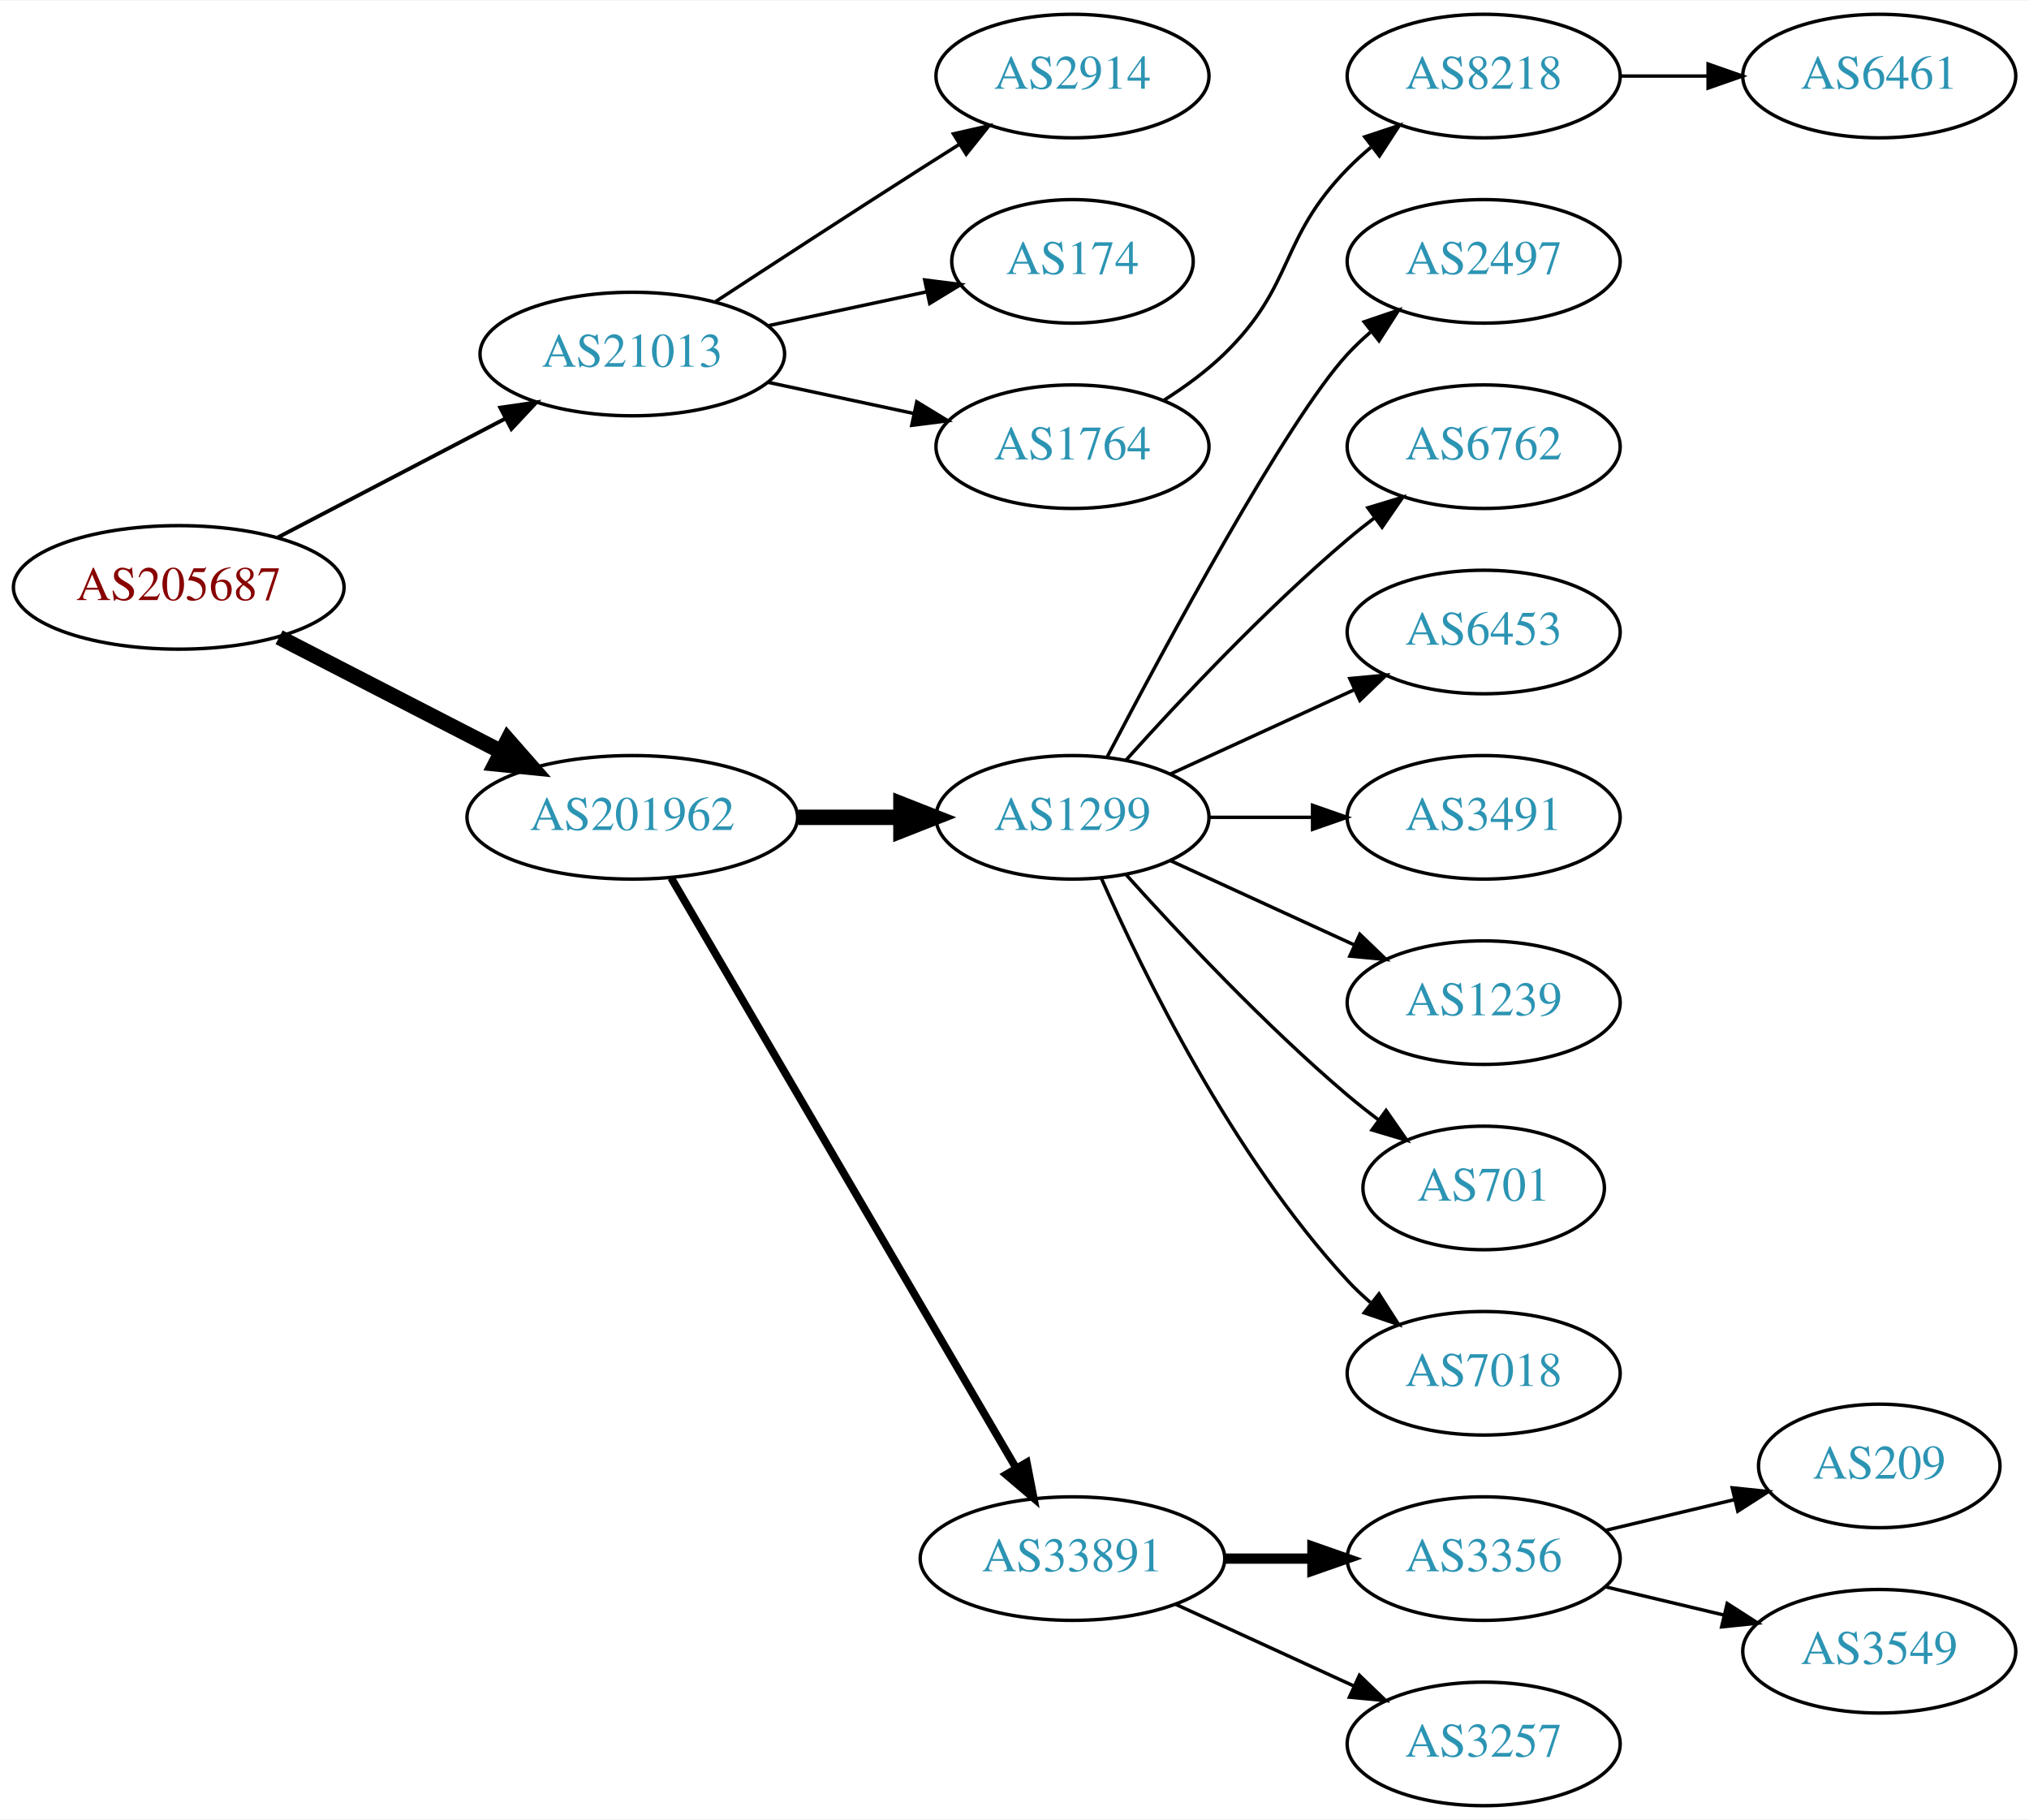
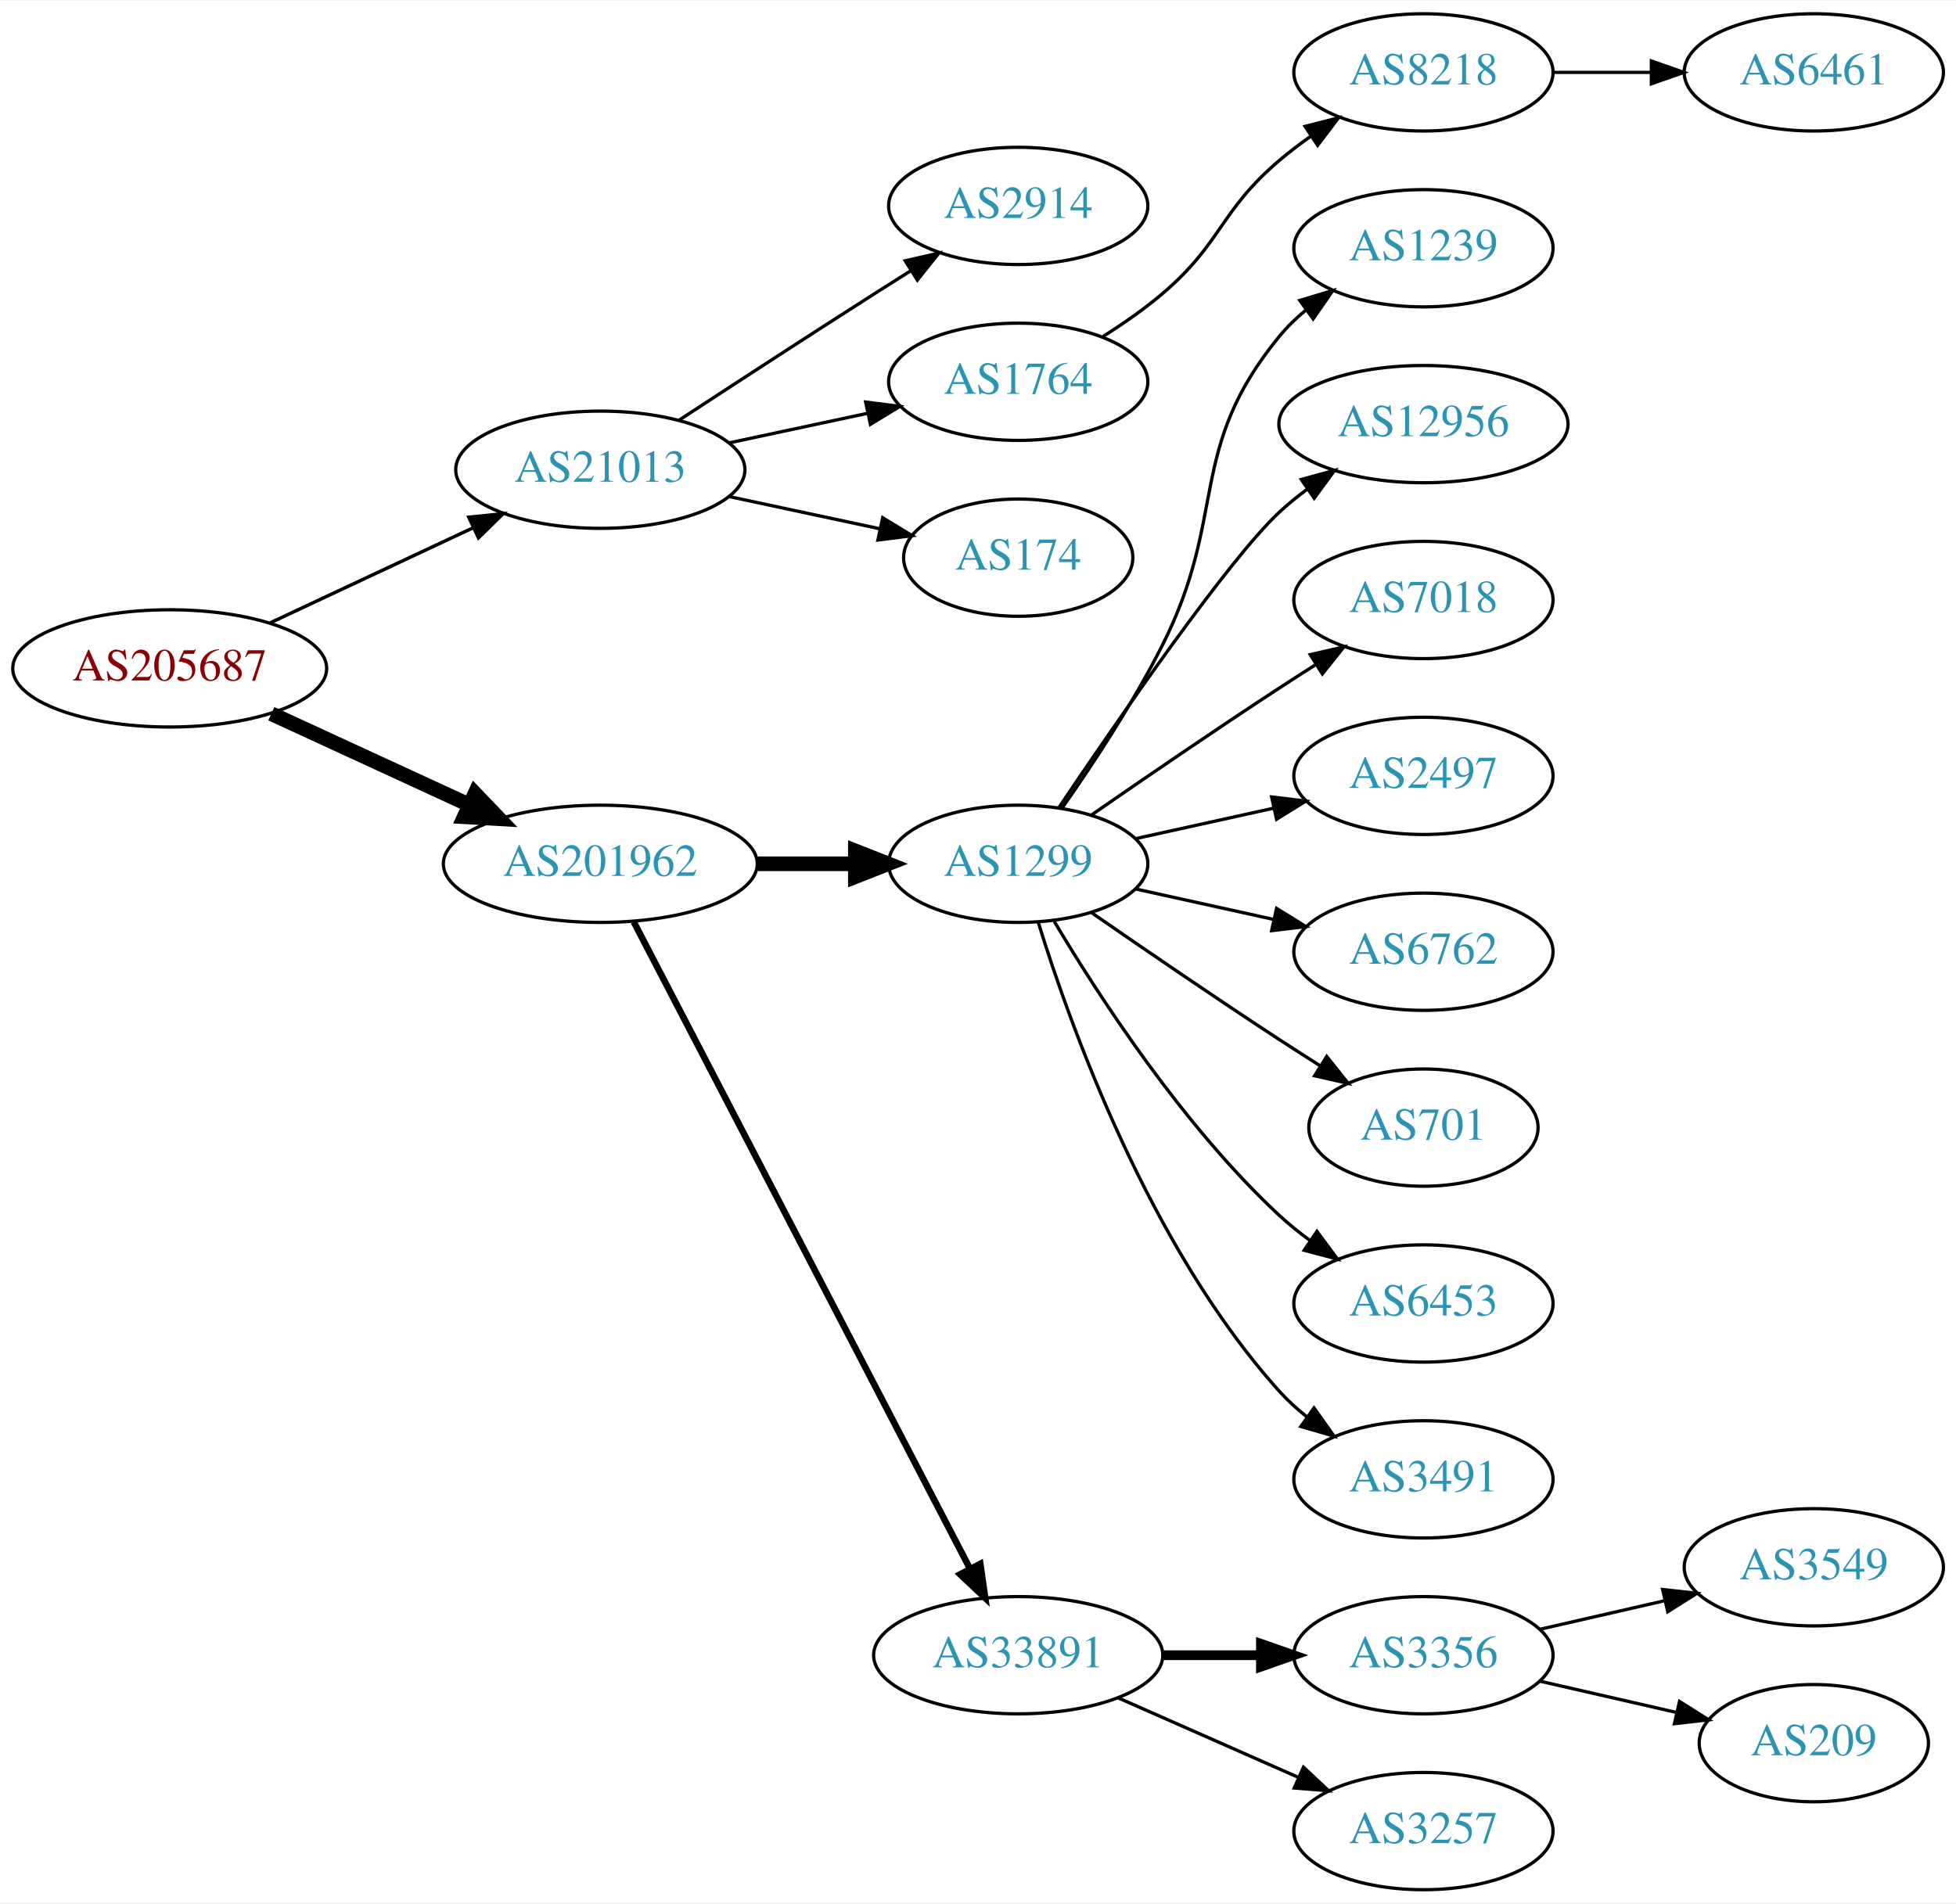
- <svg xmlns="http://www.w3.org/2000/svg" xmlns:xlink="http://www.w3.org/1999/xlink" width="591pt" height="530pt" viewBox="0.00 0.00 591.36 530.00">
-   <g id="graph0" class="graph" transform="scale(1 1) rotate(0) translate(4 526)">
-     <polygon fill="white" stroke="none" points="-4,4 -4,-526 587.361,-526 587.361,4 -4,4" />
+ <svg xmlns="http://www.w3.org/2000/svg" xmlns:xlink="http://www.w3.org/1999/xlink" width="600pt" height="584pt" viewBox="0.00 0.00 600.46 584.00">
+   <g id="graph0" class="graph" transform="scale(1 1) rotate(0) translate(4 580)">
+     <polygon fill="white" stroke="none" points="-4,4 -4,-580 596.46,-580 596.46,4 -4,4" />
    <g id="node1" class="node">
      <g id="a_node1">
        <a xlink:href="/asn/205687" xlink:title="AS205687 ~ HiERO GmbH [AT]">
-           <ellipse fill="#ffffff" stroke="black" cx="48.096" cy="-355" rx="48.192" ry="18" />
-           <text text-anchor="middle" x="48.096" y="-351.3" font-family="Times,serif" font-size="14.00" fill="#880000">AS205687</text>
+           <ellipse fill="#ffffff" stroke="black" cx="48.096" cy="-375" rx="48.192" ry="18" />
+           <text text-anchor="middle" x="48.096" y="-371.3" font-family="Times,serif" font-size="14.00" fill="#880000">AS205687</text>
        </a>
      </g>
    </g>
    <g id="node2" class="node">
      <g id="a_node2">
        <a xlink:href="/asn/21013" xlink:title="AS21013 ~ Wels, AT [AT]">
-           <ellipse fill="#ffffff" stroke="black" cx="180.287" cy="-423" rx="44.393" ry="18" />
-           <text text-anchor="middle" x="180.287" y="-419.3" font-family="Times,serif" font-size="14.00" fill="#2c94b3">AS21013</text>
+           <ellipse fill="#ffffff" stroke="black" cx="180.287" cy="-436" rx="44.393" ry="18" />
+           <text text-anchor="middle" x="180.287" y="-432.3" font-family="Times,serif" font-size="14.00" fill="#2c94b3">AS21013</text>
        </a>
      </g>
    </g>
    <g id="edge1" class="edge">
-       <path fill="none" stroke="black" stroke-width="1.125" d="M77.025,-369.588C96.42,-379.718 122.435,-393.306 143.372,-404.241" />
-       <polygon fill="black" stroke="black" stroke-width="1.125" points="141.811,-407.375 152.295,-408.902 145.052,-401.17 141.811,-407.375" />
+       <path fill="none" stroke="black" stroke-width="1.038" d="M78.964,-388.995C97.499,-397.679 121.488,-408.918 141.359,-418.229" />
+       <polygon fill="black" stroke="black" stroke-width="1.038" points="139.912,-421.416 150.453,-422.49 142.882,-415.078 139.912,-421.416" />
    </g>
    <g id="node3" class="node">
      <g id="a_node3">
        <a xlink:href="/asn/201962" xlink:title="AS201962 ~ RSM Connect [DE]">
-           <ellipse fill="#ffffff" stroke="black" cx="180.287" cy="-288" rx="48.192" ry="18" />
-           <text text-anchor="middle" x="180.287" y="-284.3" font-family="Times,serif" font-size="14.00" fill="#2c94b3">AS201962</text>
+           <ellipse fill="#ffffff" stroke="black" cx="180.287" cy="-315" rx="48.192" ry="18" />
+           <text text-anchor="middle" x="180.287" y="-311.3" font-family="Times,serif" font-size="14.00" fill="#2c94b3">AS201962</text>
        </a>
      </g>
    </g>
    <g id="edge2" class="edge">
-       <path fill="none" stroke="black" stroke-width="4.5" d="M77.345,-340.462C96.282,-330.716 121.423,-317.778 141.999,-307.19" />
-       <polygon fill="black" stroke="black" stroke-width="4.5" points="144.003,-310.587 151.093,-302.51 140.399,-303.584 144.003,-310.587" />
+       <path fill="none" stroke="black" stroke-width="4.5" d="M79.291,-361.084C97.367,-352.754 120.538,-342.075 140.024,-333.095" />
+       <polygon fill="black" stroke="black" stroke-width="4.5" points="141.821,-336.602 149.255,-328.841 138.525,-329.45 141.821,-336.602" />
    </g>
    <g id="node4" class="node">
      <g id="a_node4">
        <a xlink:href="/asn/2914" xlink:title="AS2914 ~ NTT America, Inc. [US]">
-           <ellipse fill="#ffffff" stroke="black" cx="308.579" cy="-504" rx="39.794" ry="18" />
-           <text text-anchor="middle" x="308.579" y="-500.3" font-family="Times,serif" font-size="14.00" fill="#2c94b3">AS2914</text>
+           <ellipse fill="#ffffff" stroke="black" cx="308.579" cy="-517" rx="39.794" ry="18" />
+           <text text-anchor="middle" x="308.579" y="-513.3" font-family="Times,serif" font-size="14.00" fill="#2c94b3">AS2914</text>
        </a>
      </g>
    </g>
    <g id="edge3" class="edge">
-       <path fill="none" stroke="black" d="M204.498,-438.24C221.124,-449.117 244.071,-464.054 264.383,-477 267.991,-479.299 271.777,-481.694 275.546,-484.066" />
-       <polygon fill="black" stroke="black" points="273.885,-487.155 284.217,-489.502 277.604,-481.224 273.885,-487.155" />
+       <path fill="none" stroke="black" d="M204.498,-451.24C221.124,-462.117 244.071,-477.054 264.383,-490 267.991,-492.299 271.777,-494.694 275.546,-497.066" />
+       <polygon fill="black" stroke="black" points="273.885,-500.155 284.217,-502.502 277.604,-494.224 273.885,-500.155" />
    </g>
    <g id="node5" class="node">
      <g id="a_node5">
-         <a xlink:href="/asn/174" xlink:title="AS174 ~ Cogent Communications [US]">
-           <ellipse fill="#ffffff" stroke="black" cx="308.579" cy="-450" rx="35.194" ry="18" />
-           <text text-anchor="middle" x="308.579" y="-446.3" font-family="Times,serif" font-size="14.00" fill="#2c94b3">AS174</text>
+         <a xlink:href="/asn/1764" xlink:title="AS1764 ~ NEXTLAYER-AS [AT]">
+           <ellipse fill="#ffffff" stroke="black" cx="308.579" cy="-463" rx="39.794" ry="18" />
+           <text text-anchor="middle" x="308.579" y="-459.3" font-family="Times,serif" font-size="14.00" fill="#2c94b3">AS1764</text>
        </a>
      </g>
    </g>
    <g id="edge4" class="edge">
-       <path fill="none" stroke="black" d="M219.865,-431.248C234.482,-434.373 251.179,-437.942 266.056,-441.123" />
-       <polygon fill="black" stroke="black" points="265.505,-444.584 276.016,-443.252 266.968,-437.739 265.505,-444.584" />
+       <path fill="none" stroke="black" d="M219.865,-444.248C233.291,-447.118 248.471,-450.363 262.384,-453.338" />
+       <polygon fill="black" stroke="black" points="261.737,-456.778 272.248,-455.446 263.2,-449.933 261.737,-456.778" />
    </g>
    <g id="node6" class="node">
      <g id="a_node6">
-         <a xlink:href="/asn/1764" xlink:title="AS1764 ~ NEXTLAYER-AS [AT]">
-           <ellipse fill="#ffffff" stroke="black" cx="308.579" cy="-396" rx="39.794" ry="18" />
-           <text text-anchor="middle" x="308.579" y="-392.3" font-family="Times,serif" font-size="14.00" fill="#2c94b3">AS1764</text>
+         <a xlink:href="/asn/174" xlink:title="AS174 ~ Cogent Communications [US]">
+           <ellipse fill="#ffffff" stroke="black" cx="308.579" cy="-409" rx="35.194" ry="18" />
+           <text text-anchor="middle" x="308.579" y="-405.3" font-family="Times,serif" font-size="14.00" fill="#2c94b3">AS174</text>
        </a>
      </g>
    </g>
    <g id="edge5" class="edge">
-       <path fill="none" stroke="black" d="M219.865,-414.752C233.291,-411.882 248.471,-408.637 262.384,-405.662" />
-       <polygon fill="black" stroke="black" points="263.2,-409.067 272.248,-403.554 261.737,-402.222 263.2,-409.067" />
+       <path fill="none" stroke="black" d="M219.865,-427.752C234.482,-424.627 251.179,-421.058 266.056,-417.877" />
+       <polygon fill="black" stroke="black" points="266.968,-421.261 276.016,-415.748 265.505,-414.416 266.968,-421.261" />
    </g>
    <g id="node9" class="node">
      <g id="a_node9">
        <a xlink:href="/asn/1299" xlink:title="AS1299 ~ Telia Carrier [EU]">
-           <ellipse fill="#ffffff" stroke="black" cx="308.579" cy="-288" rx="39.794" ry="18" />
-           <text text-anchor="middle" x="308.579" y="-284.3" font-family="Times,serif" font-size="14.00" fill="#2c94b3">AS1299</text>
+           <ellipse fill="#ffffff" stroke="black" cx="308.579" cy="-315" rx="39.794" ry="18" />
+           <text text-anchor="middle" x="308.579" y="-311.3" font-family="Times,serif" font-size="14.00" fill="#2c94b3">AS1299</text>
        </a>
      </g>
    </g>
    <g id="edge8" class="edge">
-       <path fill="none" stroke="black" stroke-width="4.5" d="M228.673,-288C238.439,-288 248.742,-288 258.565,-288" />
-       <polygon fill="black" stroke="black" stroke-width="4.5" points="258.584,-291.938 268.584,-288 258.584,-284.063 258.584,-291.938" />
+       <path fill="none" stroke="black" stroke-width="4.5" d="M228.673,-315C238.439,-315 248.742,-315 258.565,-315" />
+       <polygon fill="black" stroke="black" stroke-width="4.5" points="258.584,-318.938 268.584,-315 258.584,-311.063 258.584,-318.938" />
    </g>
    <g id="node10" class="node">
      <g id="a_node10">
        <a xlink:href="/asn/33891" xlink:title="AS33891 ~ CORE-BACKBONE GMBH GLOBAL NETWORK [DE]">
          <ellipse fill="#ffffff" stroke="black" cx="308.579" cy="-72" rx="44.393" ry="18" />
          <text text-anchor="middle" x="308.579" y="-68.3" font-family="Times,serif" font-size="14.00" fill="#2c94b3">AS33891</text>
        </a>
      </g>
    </g>
    <g id="edge9" class="edge">
-       <path fill="none" stroke="black" stroke-width="2.25" d="M191.622,-270.324C213.787,-232.416 265.992,-143.127 292.119,-98.442" />
-       <polygon fill="black" stroke="black" stroke-width="2.25" points="295.252,-100.017 297.278,-89.618 289.209,-96.484 295.252,-100.017" />
+       <path fill="none" stroke="black" stroke-width="2" d="M190.574,-297.132C212.568,-254.811 267.932,-148.286 293.827,-98.461" />
+       <polygon fill="black" stroke="black" stroke-width="2" points="296.943,-100.054 298.449,-89.567 290.732,-96.826 296.943,-100.054" />
    </g>
    <g id="node7" class="node">
      <g id="a_node7">
        <a xlink:href="/asn/8218" xlink:title="AS8218 ~ legacy Neotelecoms [FR]">
-           <ellipse fill="#ffffff" stroke="black" cx="428.422" cy="-504" rx="39.794" ry="18" />
-           <text text-anchor="middle" x="428.422" y="-500.3" font-family="Times,serif" font-size="14.00" fill="#2c94b3">AS8218</text>
+           <ellipse fill="#ffffff" stroke="black" cx="432.971" cy="-558" rx="39.794" ry="18" />
+           <text text-anchor="middle" x="432.971" y="-554.3" font-family="Times,serif" font-size="14.00" fill="#2c94b3">AS8218</text>
        </a>
      </g>
    </g>
    <g id="edge6" class="edge">
-       <path fill="none" stroke="black" d="M335.108,-409.462C341.271,-413.362 347.572,-417.948 352.775,-423 373.468,-443.094 368.603,-456.383 388.775,-477 390.868,-479.139 393.151,-481.218 395.528,-483.21" />
-       <polygon fill="black" stroke="black" points="393.771,-486.275 403.828,-489.611 398.046,-480.732 393.771,-486.275" />
+       <path fill="none" stroke="black" d="M334.66,-476.955C340.832,-480.846 347.249,-485.304 352.775,-490 371.253,-505.704 370.297,-515.296 388.775,-531 391.797,-533.568 395.086,-536.065 398.455,-538.437" />
+       <polygon fill="black" stroke="black" points="396.625,-541.423 406.89,-544.045 400.5,-535.594 396.625,-541.423" />
    </g>
    <g id="node8" class="node">
      <g id="a_node8">
        <a xlink:href="/asn/6461" xlink:title="AS6461 ~ Zayo Bandwidth [US]">
-           <ellipse fill="#ffffff" stroke="black" cx="543.715" cy="-504" rx="39.794" ry="18" />
-           <text text-anchor="middle" x="543.715" y="-500.3" font-family="Times,serif" font-size="14.00" fill="#2c94b3">AS6461</text>
+           <ellipse fill="#ffffff" stroke="black" cx="552.814" cy="-558" rx="39.794" ry="18" />
+           <text text-anchor="middle" x="552.814" y="-554.3" font-family="Times,serif" font-size="14.00" fill="#2c94b3">AS6461</text>
        </a>
      </g>
    </g>
    <g id="edge7" class="edge">
-       <path fill="none" stroke="black" d="M468.094,-504C476.297,-504 485.061,-504 493.593,-504" />
-       <polygon fill="black" stroke="black" points="493.832,-507.5 503.832,-504 493.832,-500.5 493.832,-507.5" />
+       <path fill="none" stroke="black" d="M472.884,-558C482.437,-558 492.787,-558 502.749,-558" />
+       <polygon fill="black" stroke="black" points="502.942,-561.5 512.942,-558 502.942,-554.5 502.942,-561.5" />
    </g>
    <g id="node11" class="node">
      <g id="a_node11">
-         <a xlink:href="/asn/2497" xlink:title="AS2497 ~ Internet Initiative Japan Inc. [JP]">
-           <ellipse fill="#ffffff" stroke="black" cx="428.422" cy="-450" rx="39.794" ry="18" />
-           <text text-anchor="middle" x="428.422" y="-446.3" font-family="Times,serif" font-size="14.00" fill="#2c94b3">AS2497</text>
+         <a xlink:href="/asn/1239" xlink:title="AS1239 ~ Sprint [US]">
+           <ellipse fill="#ffffff" stroke="black" cx="432.971" cy="-504" rx="39.794" ry="18" />
+           <text text-anchor="middle" x="432.971" y="-500.3" font-family="Times,serif" font-size="14.00" fill="#2c94b3">AS1239</text>
        </a>
      </g>
    </g>
    <g id="edge10" class="edge">
-       <path fill="none" stroke="black" d="M318.635,-305.501C335.377,-337.482 371.075,-403.838 388.775,-423 390.806,-425.198 393.044,-427.319 395.391,-429.34" />
-       <polygon fill="black" stroke="black" points="393.603,-432.386 403.635,-435.794 397.918,-426.874 393.603,-432.386" />
+       <path fill="none" stroke="black" d="M321.992,-332.035C331.25,-345.233 343.795,-364.209 352.775,-382 373.121,-422.308 360.132,-442.096 388.775,-477 391.159,-479.906 393.943,-482.59 396.927,-485.048" />
+       <polygon fill="black" stroke="black" points="395.008,-487.98 405.158,-491.017 399.117,-482.313 395.008,-487.98" />
    </g>
    <g id="node12" class="node">
      <g id="a_node12">
-         <a xlink:href="/asn/6762" xlink:title="AS6762 ~ TELECOM ITALIA SPARKLE S.p.A. [IT]">
-           <ellipse fill="#ffffff" stroke="black" cx="428.422" cy="-396" rx="39.794" ry="18" />
-           <text text-anchor="middle" x="428.422" y="-392.3" font-family="Times,serif" font-size="14.00" fill="#2c94b3">AS6762</text>
+         <a xlink:href="/asn/12956" xlink:title="AS12956 ~ TELXIUS [ES]">
+           <ellipse fill="#ffffff" stroke="black" cx="432.971" cy="-450" rx="44.393" ry="18" />
+           <text text-anchor="middle" x="432.971" y="-446.3" font-family="Times,serif" font-size="14.00" fill="#2c94b3">AS12956</text>
        </a>
      </g>
    </g>
    <g id="edge11" class="edge">
-       <path fill="none" stroke="black" d="M324.225,-304.725C339.526,-321.765 364.623,-348.523 388.775,-369 391.272,-371.117 393.933,-373.232 396.644,-375.293" />
-       <polygon fill="black" stroke="black" points="394.681,-378.194 404.82,-381.266 398.81,-372.541 394.681,-378.194" />
+       <path fill="none" stroke="black" d="M321.129,-332.369C339.045,-359.02 373.1,-408.445 388.775,-423 391.382,-425.42 394.235,-427.746 397.194,-429.948" />
+       <polygon fill="black" stroke="black" points="395.472,-433.012 405.693,-435.8 399.441,-427.246 395.472,-433.012" />
    </g>
    <g id="node13" class="node">
      <g id="a_node13">
-         <a xlink:href="/asn/6453" xlink:title="AS6453 ~ TATA COMMUNICATIONS (AMERICA) INC [US]">
-           <ellipse fill="#ffffff" stroke="black" cx="428.422" cy="-342" rx="39.794" ry="18" />
-           <text text-anchor="middle" x="428.422" y="-338.3" font-family="Times,serif" font-size="14.00" fill="#2c94b3">AS6453</text>
+         <a xlink:href="/asn/7018" xlink:title="AS7018 ~ AT&amp;T Services, Inc. [US]">
+           <ellipse fill="#ffffff" stroke="black" cx="432.971" cy="-396" rx="39.794" ry="18" />
+           <text text-anchor="middle" x="432.971" y="-392.3" font-family="Times,serif" font-size="14.00" fill="#2c94b3">AS7018</text>
        </a>
      </g>
    </g>
    <g id="edge12" class="edge">
-       <path fill="none" stroke="black" d="M337.208,-300.661C353.165,-307.973 373.435,-317.261 390.718,-325.181" />
-       <polygon fill="black" stroke="black" points="389.417,-328.435 399.966,-329.419 392.333,-322.071 389.417,-328.435" />
+       <path fill="none" stroke="black" d="M330.936,-329.901C346.787,-340.877 368.99,-356.079 388.775,-369 392.357,-371.339 396.128,-373.759 399.888,-376.144" />
+       <polygon fill="black" stroke="black" points="398.221,-379.231 408.549,-381.596 401.95,-373.307 398.221,-379.231" />
    </g>
    <g id="node14" class="node">
      <g id="a_node14">
-         <a xlink:href="/asn/3491" xlink:title="AS3491 ~ PCCW Global, Inc. [US]">
-           <ellipse fill="#ffffff" stroke="black" cx="428.422" cy="-288" rx="39.794" ry="18" />
-           <text text-anchor="middle" x="428.422" y="-284.3" font-family="Times,serif" font-size="14.00" fill="#2c94b3">AS3491</text>
+         <a xlink:href="/asn/2497" xlink:title="AS2497 ~ Internet Initiative Japan Inc. [JP]">
+           <ellipse fill="#ffffff" stroke="black" cx="432.971" cy="-342" rx="39.794" ry="18" />
+           <text text-anchor="middle" x="432.971" y="-338.3" font-family="Times,serif" font-size="14.00" fill="#2c94b3">AS2497</text>
        </a>
      </g>
    </g>
    <g id="edge13" class="edge">
-       <path fill="none" stroke="black" d="M348.492,-288C358.045,-288 368.395,-288 378.357,-288" />
-       <polygon fill="black" stroke="black" points="378.55,-291.5 388.55,-288 378.55,-284.5 378.55,-291.5" />
+       <path fill="none" stroke="black" d="M344.652,-322.737C357.839,-325.646 373.019,-328.995 386.984,-332.076" />
+       <polygon fill="black" stroke="black" points="386.374,-335.525 396.893,-334.262 387.882,-328.69 386.374,-335.525" />
    </g>
    <g id="node15" class="node">
      <g id="a_node15">
-         <a xlink:href="/asn/1239" xlink:title="AS1239 ~ Sprint [US]">
-           <ellipse fill="#ffffff" stroke="black" cx="428.422" cy="-234" rx="39.794" ry="18" />
-           <text text-anchor="middle" x="428.422" y="-230.3" font-family="Times,serif" font-size="14.00" fill="#2c94b3">AS1239</text>
+         <a xlink:href="/asn/6762" xlink:title="AS6762 ~ TELECOM ITALIA SPARKLE S.p.A. [IT]">
+           <ellipse fill="#ffffff" stroke="black" cx="432.971" cy="-288" rx="39.794" ry="18" />
+           <text text-anchor="middle" x="432.971" y="-284.3" font-family="Times,serif" font-size="14.00" fill="#2c94b3">AS6762</text>
        </a>
      </g>
    </g>
    <g id="edge14" class="edge">
-       <path fill="none" stroke="black" d="M337.208,-275.339C353.165,-268.027 373.435,-258.739 390.718,-250.819" />
-       <polygon fill="black" stroke="black" points="392.333,-253.929 399.966,-246.581 389.417,-247.565 392.333,-253.929" />
+       <path fill="none" stroke="black" d="M344.652,-307.263C357.839,-304.354 373.019,-301.005 386.984,-297.924" />
+       <polygon fill="black" stroke="black" points="387.882,-301.31 396.893,-295.738 386.374,-294.475 387.882,-301.31" />
    </g>
    <g id="node16" class="node">
      <g id="a_node16">
        <a xlink:href="/asn/701" xlink:title="AS701 ~ UUNET [US]">
-           <ellipse fill="#ffffff" stroke="black" cx="428.422" cy="-180" rx="35.194" ry="18" />
-           <text text-anchor="middle" x="428.422" y="-176.3" font-family="Times,serif" font-size="14.00" fill="#2c94b3">AS701</text>
+           <ellipse fill="#ffffff" stroke="black" cx="432.971" cy="-234" rx="35.194" ry="18" />
+           <text text-anchor="middle" x="432.971" y="-230.3" font-family="Times,serif" font-size="14.00" fill="#2c94b3">AS701</text>
        </a>
      </g>
    </g>
    <g id="edge15" class="edge">
-       <path fill="none" stroke="black" d="M324.225,-271.275C339.526,-254.235 364.623,-227.477 388.775,-207 391.627,-204.582 394.692,-202.167 397.804,-199.831" />
-       <polygon fill="black" stroke="black" points="399.977,-202.578 406.032,-193.884 395.877,-196.905 399.977,-202.578" />
+       <path fill="none" stroke="black" d="M330.936,-300.099C346.787,-289.123 368.99,-273.921 388.775,-261 392.82,-258.358 397.105,-255.615 401.344,-252.933" />
+       <polygon fill="black" stroke="black" points="403.281,-255.85 409.889,-247.568 399.559,-249.921 403.281,-255.85" />
    </g>
    <g id="node17" class="node">
      <g id="a_node17">
-         <a xlink:href="/asn/7018" xlink:title="AS7018 ~ AT&amp;T Services, Inc. [US]">
-           <ellipse fill="#ffffff" stroke="black" cx="428.422" cy="-126" rx="39.794" ry="18" />
-           <text text-anchor="middle" x="428.422" y="-122.3" font-family="Times,serif" font-size="14.00" fill="#2c94b3">AS7018</text>
+         <a xlink:href="/asn/6453" xlink:title="AS6453 ~ TATA COMMUNICATIONS (AMERICA) INC [US]">
+           <ellipse fill="#ffffff" stroke="black" cx="432.971" cy="-180" rx="39.794" ry="18" />
+           <text text-anchor="middle" x="432.971" y="-176.3" font-family="Times,serif" font-size="14.00" fill="#2c94b3">AS6453</text>
        </a>
      </g>
    </g>
    <g id="edge16" class="edge">
-       <path fill="none" stroke="black" d="M316.995,-270.239C329.063,-242.817 355.034,-189.527 388.775,-153 390.806,-150.802 393.044,-148.681 395.391,-146.66" />
-       <polygon fill="black" stroke="black" points="397.918,-149.126 403.635,-140.206 393.603,-143.614 397.918,-149.126" />
+       <path fill="none" stroke="black" d="M319.625,-297.329C333.196,-274.528 359.128,-234.528 388.775,-207 391.681,-204.301 394.895,-201.72 398.219,-199.297" />
+       <polygon fill="black" stroke="black" points="400.278,-202.13 406.597,-193.625 396.354,-196.333 400.278,-202.13" />
    </g>
    <g id="node18" class="node">
      <g id="a_node18">
-         <a xlink:href="/asn/3356" xlink:title="AS3356 ~ Level 3 Parent, LLC [US]">
-           <ellipse fill="#ffffff" stroke="black" cx="428.422" cy="-72" rx="39.794" ry="18" />
-           <text text-anchor="middle" x="428.422" y="-68.3" font-family="Times,serif" font-size="14.00" fill="#2c94b3">AS3356</text>
+         <a xlink:href="/asn/3491" xlink:title="AS3491 ~ PCCW Global, Inc. [US]">
+           <ellipse fill="#ffffff" stroke="black" cx="432.971" cy="-126" rx="39.794" ry="18" />
+           <text text-anchor="middle" x="432.971" y="-122.3" font-family="Times,serif" font-size="14.00" fill="#2c94b3">AS3491</text>
        </a>
      </g>
    </g>
    <g id="edge17" class="edge">
-       <path fill="none" stroke="black" stroke-width="3" d="M352.79,-72C361.103,-72 369.865,-72 378.348,-72" />
-       <polygon fill="black" stroke="black" stroke-width="3" points="378.506,-75.5 388.506,-72 378.506,-68.5 378.506,-75.5" />
+       <path fill="none" stroke="black" d="M314.717,-297.06C324.619,-265.021 348.957,-197.188 388.775,-153 391.291,-150.208 394.162,-147.599 397.201,-145.188" />
+       <polygon fill="black" stroke="black" points="399.385,-147.93 405.509,-139.285 395.33,-142.224 399.385,-147.93" />
    </g>
    <g id="node19" class="node">
      <g id="a_node19">
-         <a xlink:href="/asn/3257" xlink:title="AS3257 ~ GTT [DE]">
-           <ellipse fill="#ffffff" stroke="black" cx="428.422" cy="-18" rx="39.794" ry="18" />
-           <text text-anchor="middle" x="428.422" y="-14.3" font-family="Times,serif" font-size="14.00" fill="#2c94b3">AS3257</text>
+         <a xlink:href="/asn/3356" xlink:title="AS3356 ~ Level 3 Parent, LLC [US]">
+           <ellipse fill="#ffffff" stroke="black" cx="432.971" cy="-72" rx="39.794" ry="18" />
+           <text text-anchor="middle" x="432.971" y="-68.3" font-family="Times,serif" font-size="14.00" fill="#2c94b3">AS3356</text>
        </a>
      </g>
    </g>
    <g id="edge18" class="edge">
-       <path fill="none" stroke="black" d="M338.709,-58.652C354.32,-51.498 373.717,-42.609 390.39,-34.969" />
-       <polygon fill="black" stroke="black" points="392.209,-37.986 399.842,-30.638 389.293,-31.622 392.209,-37.986" />
+       <path fill="none" stroke="black" stroke-width="3" d="M353.075,-72C362.764,-72 373.1,-72 382.993,-72" />
+       <polygon fill="black" stroke="black" stroke-width="3" points="383.096,-75.5 393.096,-72 383.096,-68.5 383.096,-75.5" />
    </g>
    <g id="node20" class="node">
      <g id="a_node20">
-         <a xlink:href="/asn/209" xlink:title="AS209 ~ CenturyLink Communications, LLC [US]">
-           <ellipse fill="#ffffff" stroke="black" cx="543.715" cy="-99" rx="35.194" ry="18" />
-           <text text-anchor="middle" x="543.715" y="-95.3" font-family="Times,serif" font-size="14.00" fill="#2c94b3">AS209</text>
+         <a xlink:href="/asn/3257" xlink:title="AS3257 ~ GTT [DE]">
+           <ellipse fill="#ffffff" stroke="black" cx="432.971" cy="-18" rx="39.794" ry="18" />
+           <text text-anchor="middle" x="432.971" y="-14.3" font-family="Times,serif" font-size="14.00" fill="#2c94b3">AS3257</text>
        </a>
      </g>
    </g>
    <g id="edge19" class="edge">
-       <path fill="none" stroke="black" d="M464.029,-80.248C475.823,-83.058 489.128,-86.229 501.396,-89.153" />
-       <polygon fill="black" stroke="black" points="500.862,-92.624 511.401,-91.537 502.484,-85.814 500.862,-92.624" />
+       <path fill="none" stroke="black" d="M339.207,-58.928C355.801,-51.606 376.661,-42.403 394.394,-34.579" />
+       <polygon fill="black" stroke="black" points="396.141,-37.634 403.878,-30.395 393.316,-31.23 396.141,-37.634" />
    </g>
    <g id="node21" class="node">
      <g id="a_node21">
        <a xlink:href="/asn/3549" xlink:title="AS3549 ~ Level 3 Parent, LLC [US]">
-           <ellipse fill="#ffffff" stroke="black" cx="543.715" cy="-45" rx="39.794" ry="18" />
-           <text text-anchor="middle" x="543.715" y="-41.3" font-family="Times,serif" font-size="14.00" fill="#2c94b3">AS3549</text>
+           <ellipse fill="#ffffff" stroke="black" cx="552.814" cy="-99" rx="39.794" ry="18" />
+           <text text-anchor="middle" x="552.814" y="-95.3" font-family="Times,serif" font-size="14.00" fill="#2c94b3">AS3549</text>
        </a>
      </g>
    </g>
    <g id="edge20" class="edge">
-       <path fill="none" stroke="black" d="M464.029,-63.752C474.9,-61.162 487.054,-58.265 498.497,-55.538" />
-       <polygon fill="black" stroke="black" points="499.403,-58.92 508.319,-53.197 497.78,-52.111 499.403,-58.92" />
+       <path fill="none" stroke="black" d="M468.69,-79.955C480.69,-82.704 494.311,-85.825 507.004,-88.733" />
+       <polygon fill="black" stroke="black" points="506.406,-92.187 516.935,-91.009 507.97,-85.364 506.406,-92.187" />
+     </g>
+     <g id="node22" class="node">
+       <g id="a_node22">
+         <a xlink:href="/asn/209" xlink:title="AS209 ~ CenturyLink Communications, LLC [US]">
+           <ellipse fill="#ffffff" stroke="black" cx="552.814" cy="-45" rx="35.194" ry="18" />
+           <text text-anchor="middle" x="552.814" y="-41.3" font-family="Times,serif" font-size="14.00" fill="#2c94b3">AS209</text>
+         </a>
+       </g>
+     </g>
+     <g id="edge21" class="edge">
+       <path fill="none" stroke="black" d="M468.69,-64.045C481.783,-61.045 496.805,-57.603 510.446,-54.478" />
+       <polygon fill="black" stroke="black" points="511.587,-57.807 520.553,-52.162 510.024,-50.984 511.587,-57.807" />
    </g>
  </g>
</svg>
